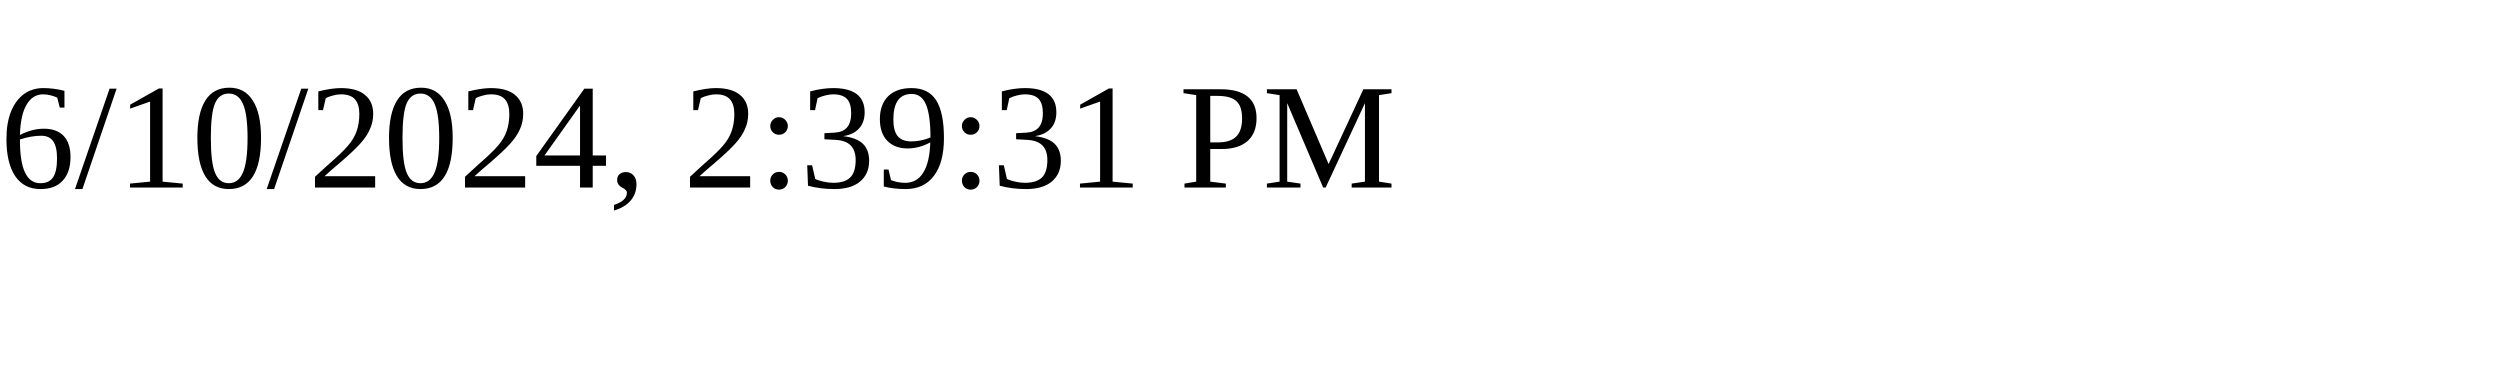
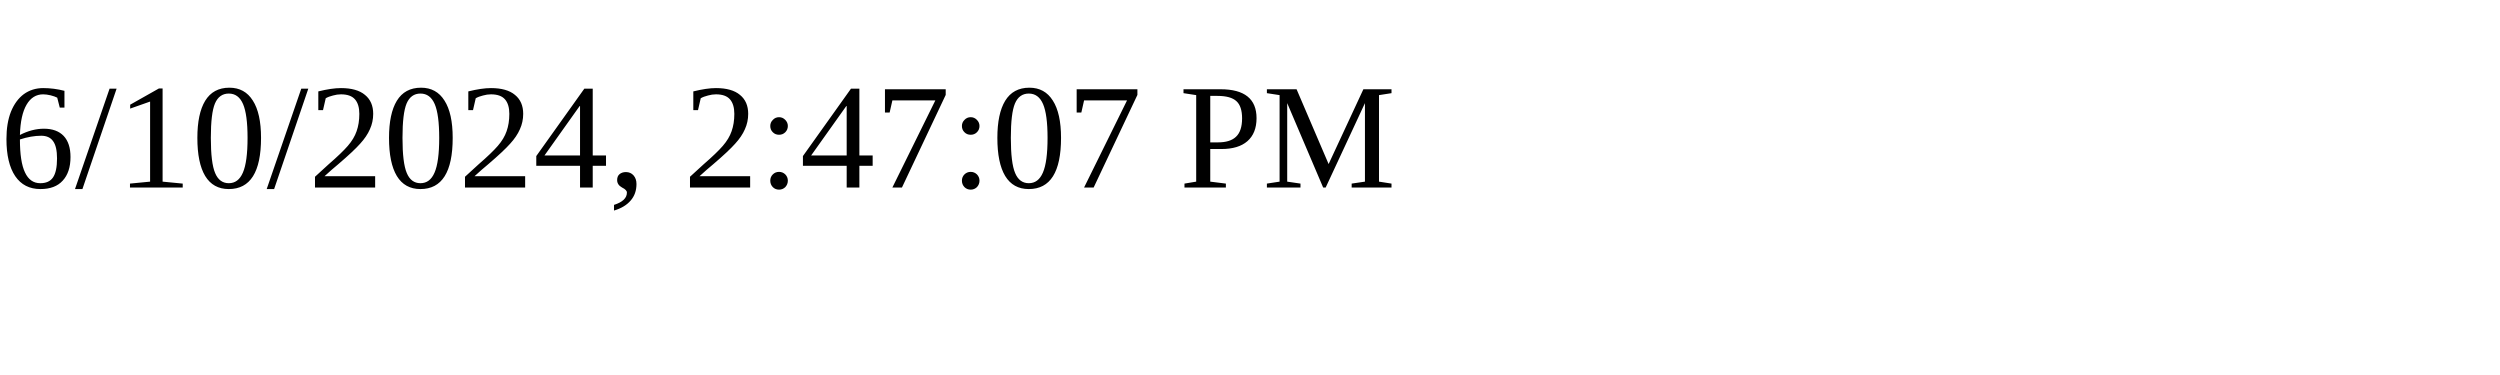
<svg xmlns="http://www.w3.org/2000/svg" height="30" width="200">
-   <text x="0" y="15">6/10/2024, 2:39:31 PM</text>
+   <text x="0" y="15">6/10/2024, 2:47:07 PM</text>
</svg>
